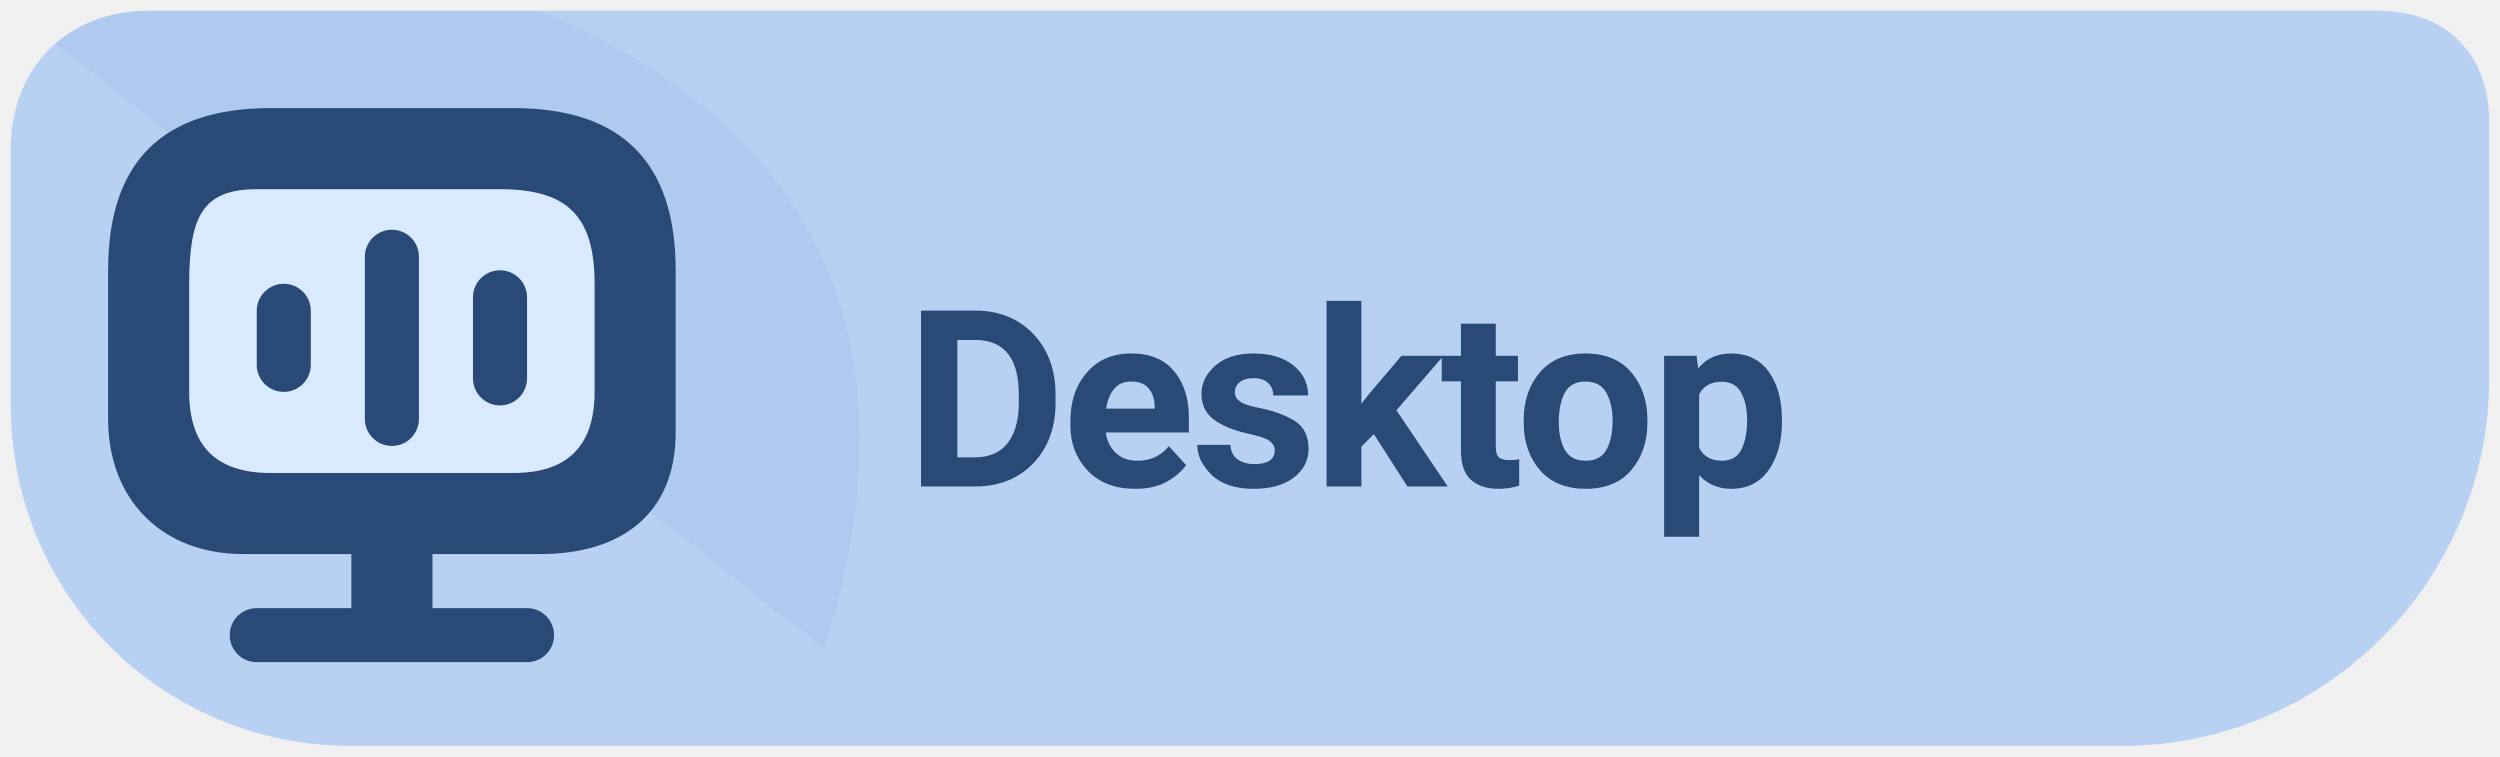
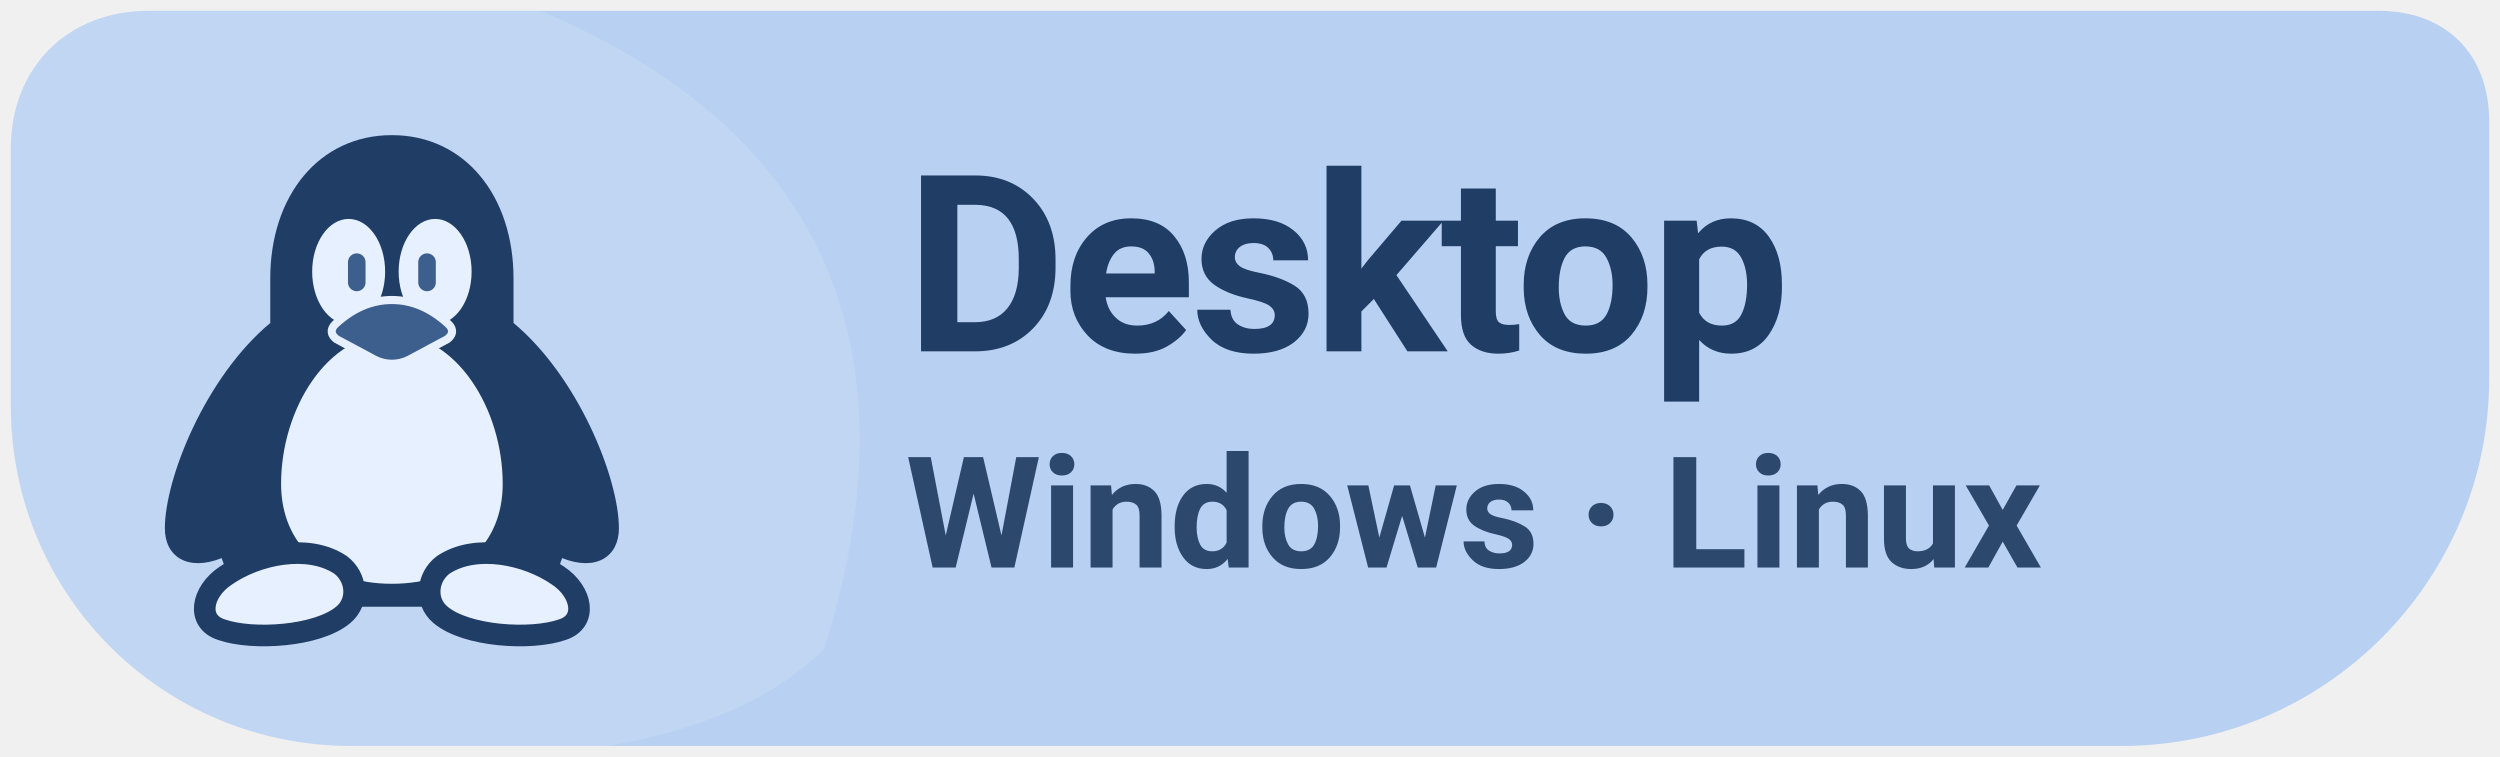
<svg xmlns="http://www.w3.org/2000/svg" width="185" height="56" viewBox="0 0 185 56" role="img" aria-label="Download Levyra for Windows and Linux">
  <path d="M 11 .8 C 5 .8 .8 5 .8 11 V 30 C .8 44 12 55.2 26 55.2 H 157 C 172 55.2 184.2 43 184.2 28 V 9 C 184.2 4 181 .8 176 .8 Z" fill="#B8D0F1" />
  <clipPath id="badge">
    <path d="M 11 .8 C 5 .8 .8 5 .8 11 V 30 C .8 44 12 55.2 26 55.2 H 157 C 172 55.2 184.2 43 184.2 28 V 9 C 184.2 4 181 .8 176 .8 Z" />
  </clipPath>
-   <path d="M 0 0 H 38 C 64 10 67 29 61 48 C 54 55 38 56 H 0 Z" clip-path="url(#badge)" fill="#A8C4EB" opacity="0.55" />
-   <g transform="translate(8 6)">
-     <path d="M12 2h18c8 0 12 4 12 12v12c0 6-4 9-10 9H10C4 35 0 31 0 25V14C0 6 4 2 12 2Z" fill="#294A77" />
-     <path d="M11 8h18c5 0 7 2 7 7v8c0 4-2 6-6 6H12c-4 0-6-2-6-6v-8c0-5 1-7 5-7Z" fill="#D9E9FF" />
-     <g fill="#294A77">
-       <rect x="11" y="15" width="4" height="8" rx="2" />
-       <rect x="19" y="11" width="4" height="16" rx="2" />
-       <rect x="27" y="14" width="4" height="10" rx="2" />
-     </g>
-     <path d="M18 33h6v6h7a2 2 0 0 1 0 4H11a2 2 0 0 1 0-4h7Z" fill="#294A77" />
+   <path d="M 0 0 H 38 C 64 10 67 29 61 48 Q 54 55 38 56 H 0 Z" clip-path="url(#badge)" fill="#FFFFFF" opacity=".13" />
+   <g transform="translate(11 8.5)">
+     <path d="M18 1.5c5.4 0 9 4.5 9 10.6v3.3c4.8 4 7.8 11.5 7.8 15.2 0 2.1-1.7 3.2-4.2 2.2-.8 2.4-2.5 3.6-5.6 3.6H11c-3.1 0-4.8-1.2-5.6-3.6-2.5 1-4.2-.1-4.2-2.2 0-3.7 3-11.2 7.8-15.2v-3.3c0-6.1 3.6-10.6 9-10.6Z" fill="#203D65" />
+     <path d="M18 16.2c4.8 0 8.2 5.6 8.2 11.1 0 4.5-3.2 7.4-8.2 7.4s-8.2-2.9-8.2-7.4c0-5.5 3.4-11.1 8.2-11.1Z" fill="#E6F0FF" />
+     <path d="M5.7 34.1c2.3-1.6 6.1-2.4 8.5-.8 1.2.9 1.4 2.7.2 3.7-1.9 1.6-6.7 1.9-9 1.1-1.9-.6-1.5-2.8.3-4Zm24.6 0c-2.3-1.6-6.1-2.4-8.5-.8-1.2.9-1.4 2.7-.2 3.7 1.9 1.6 6.7 1.9 9 1.1 1.9-.6 1.5-2.8-.3-4Z" fill="#E6F0FF" stroke="#203D65" stroke-width="1.6" />
+     <ellipse cx="14.8" cy="11.6" rx="2.7" ry="3.9" fill="#E6F0FF" />
+     <ellipse cx="21.2" cy="11.6" rx="2.7" ry="3.9" fill="#E6F0FF" />
+     <path d="M15.4 10.9v1.5m5.2-1.5v1.5" fill="none" stroke="#3D5F8E" stroke-width="1.3" stroke-linecap="round" />
+     <path d="M13.8 15.5c1.3-1.2 2.7-1.8 4.2-1.8s2.9.6 4.2 1.8c.4.4.3.8-.1 1.1l-2.8 1.5a2.8 2.8 0 0 1-2.6 0l-2.8-1.5c-.4-.3-.5-.7-.1-1.1Z" fill="#3D5F8E" stroke="#E6F0FF" stroke-width=".6" />
  </g>
-   <text x="67" y="36" font-family="system-ui,-apple-system,'Segoe UI',Roboto,Arial,sans-serif" font-size="18.3" font-weight="690" letter-spacing="-.35" fill="#294A77">Desktop</text>
+   <g font-family="system-ui,-apple-system,'Segoe UI',Roboto,Arial,sans-serif">
+     <text x="67" y="26" font-size="18.3" font-weight="690" letter-spacing="-.35" fill="#203D65">Desktop</text>
+     <text x="67" y="42" font-size="11.5" font-weight="600" fill="#2C486D">Windows · Linux</text>
+   </g>
</svg>
